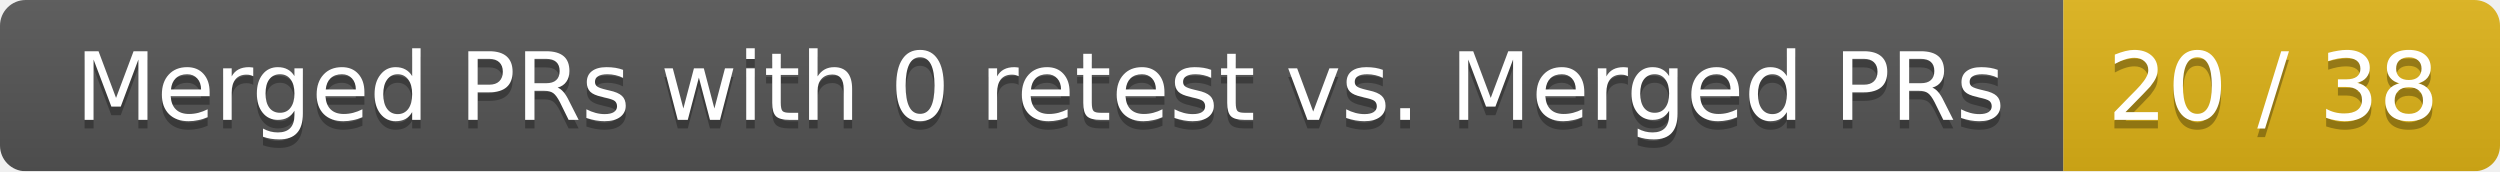
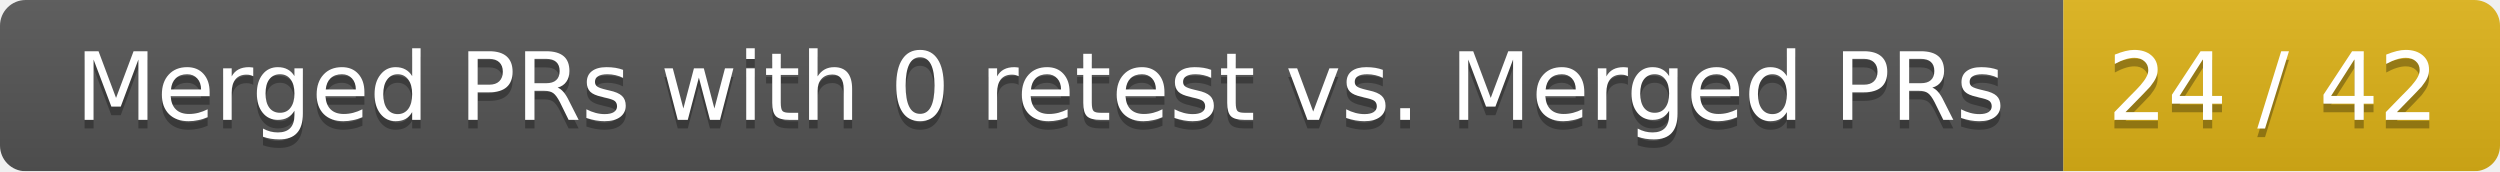
<svg xmlns="http://www.w3.org/2000/svg" width="292" height="20">
  <linearGradient id="smooth" x2="0" y2="100%">
    <stop offset="0" stop-color="#bbb" stop-opacity=".1" />
    <stop offset="1" stop-opacity=".1" />
  </linearGradient>
  <mask id="round">
    <rect width="292" height="20" rx="3" fill="#fff" />
  </mask>
  <g mask="url(#round)">
    <rect width="241" height="20" fill="#555" />
    <rect x="241" width="51" height="20" fill="#dfb317" />
    <rect width="292" height="20" fill="url(#smooth)" />
  </g>
  <g fill="#fff" text-anchor="middle" font-family="DejaVu Sans,Verdana,Geneva,sans-serif" font-size="11">
    <text x="121.5" y="15" fill="#010101" fill-opacity=".3">Merged PRs with 0 retest vs. Merged PRs</text>
    <text x="121.5" y="14">Merged PRs with 0 retest vs. Merged PRs</text>
-     <text x="265.5" y="15" fill="#010101" fill-opacity=".3">20 / 38</text>
-     <text x="265.5" y="14">20 / 38</text>
+     <text x="265.5" y="15" fill="#010101" fill-opacity=".3">24 / 42</text>
+     <text x="265.5" y="14">24 / 42</text>
  </g>
</svg>
